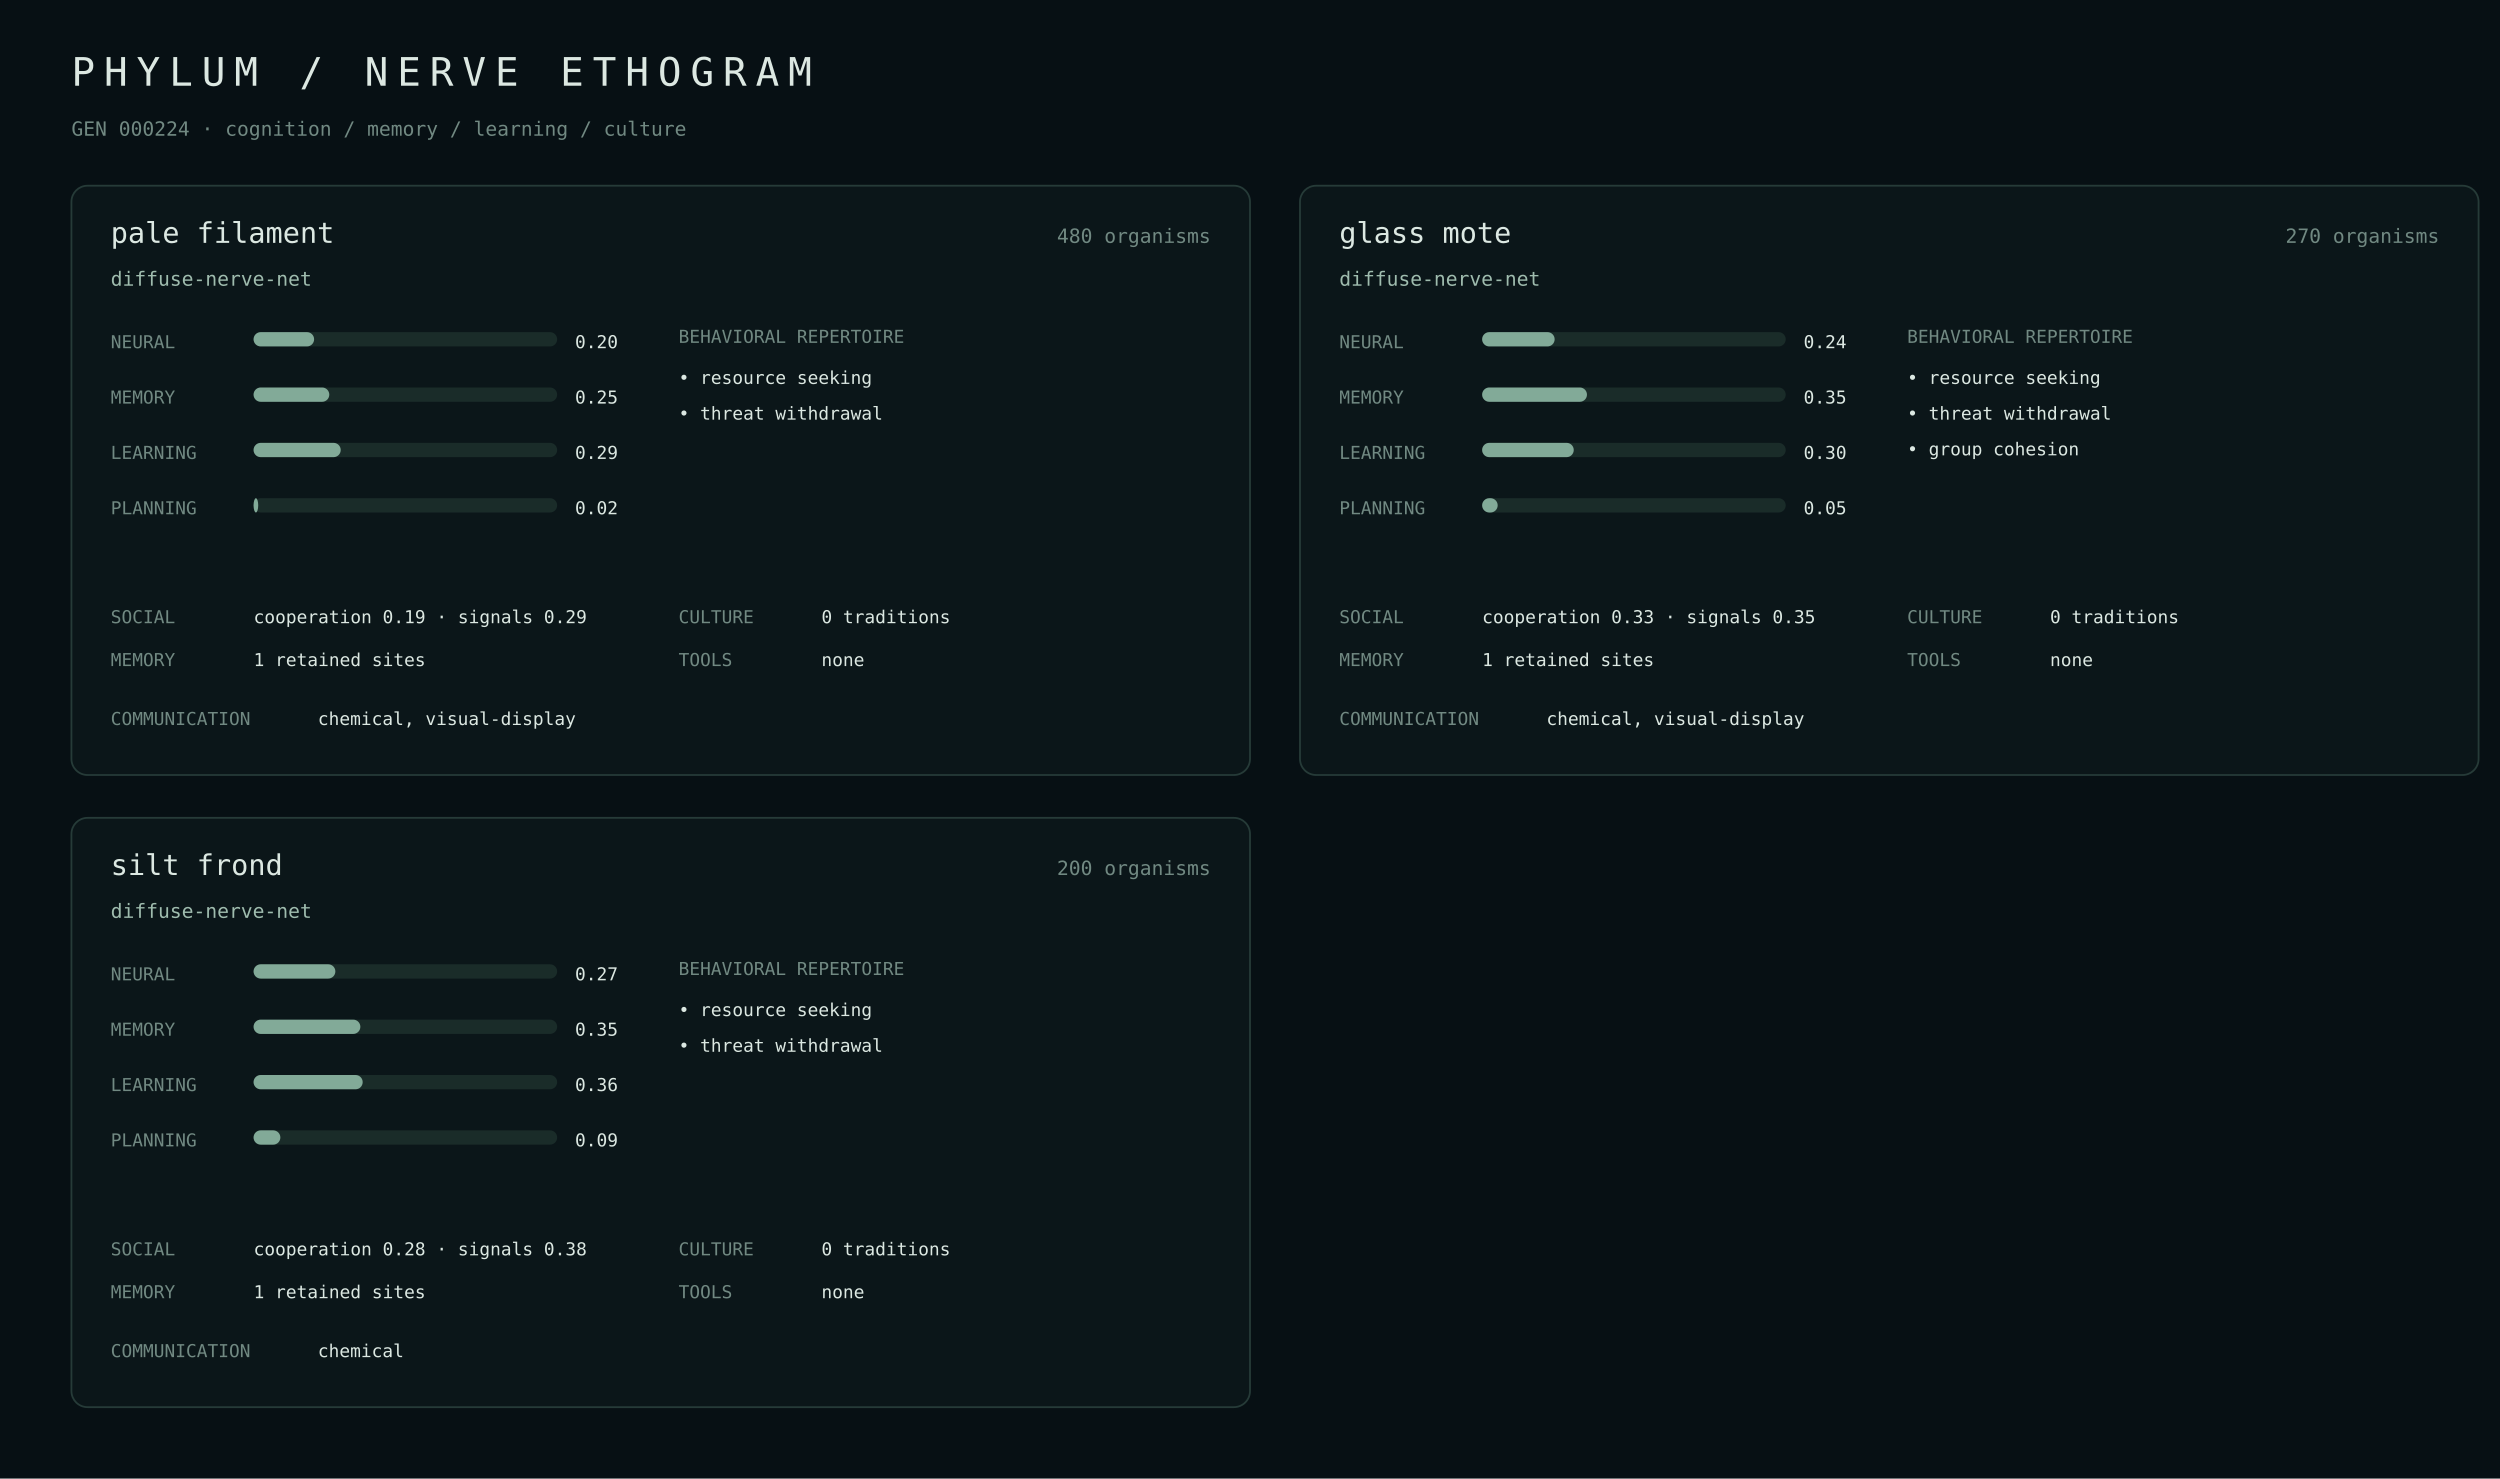
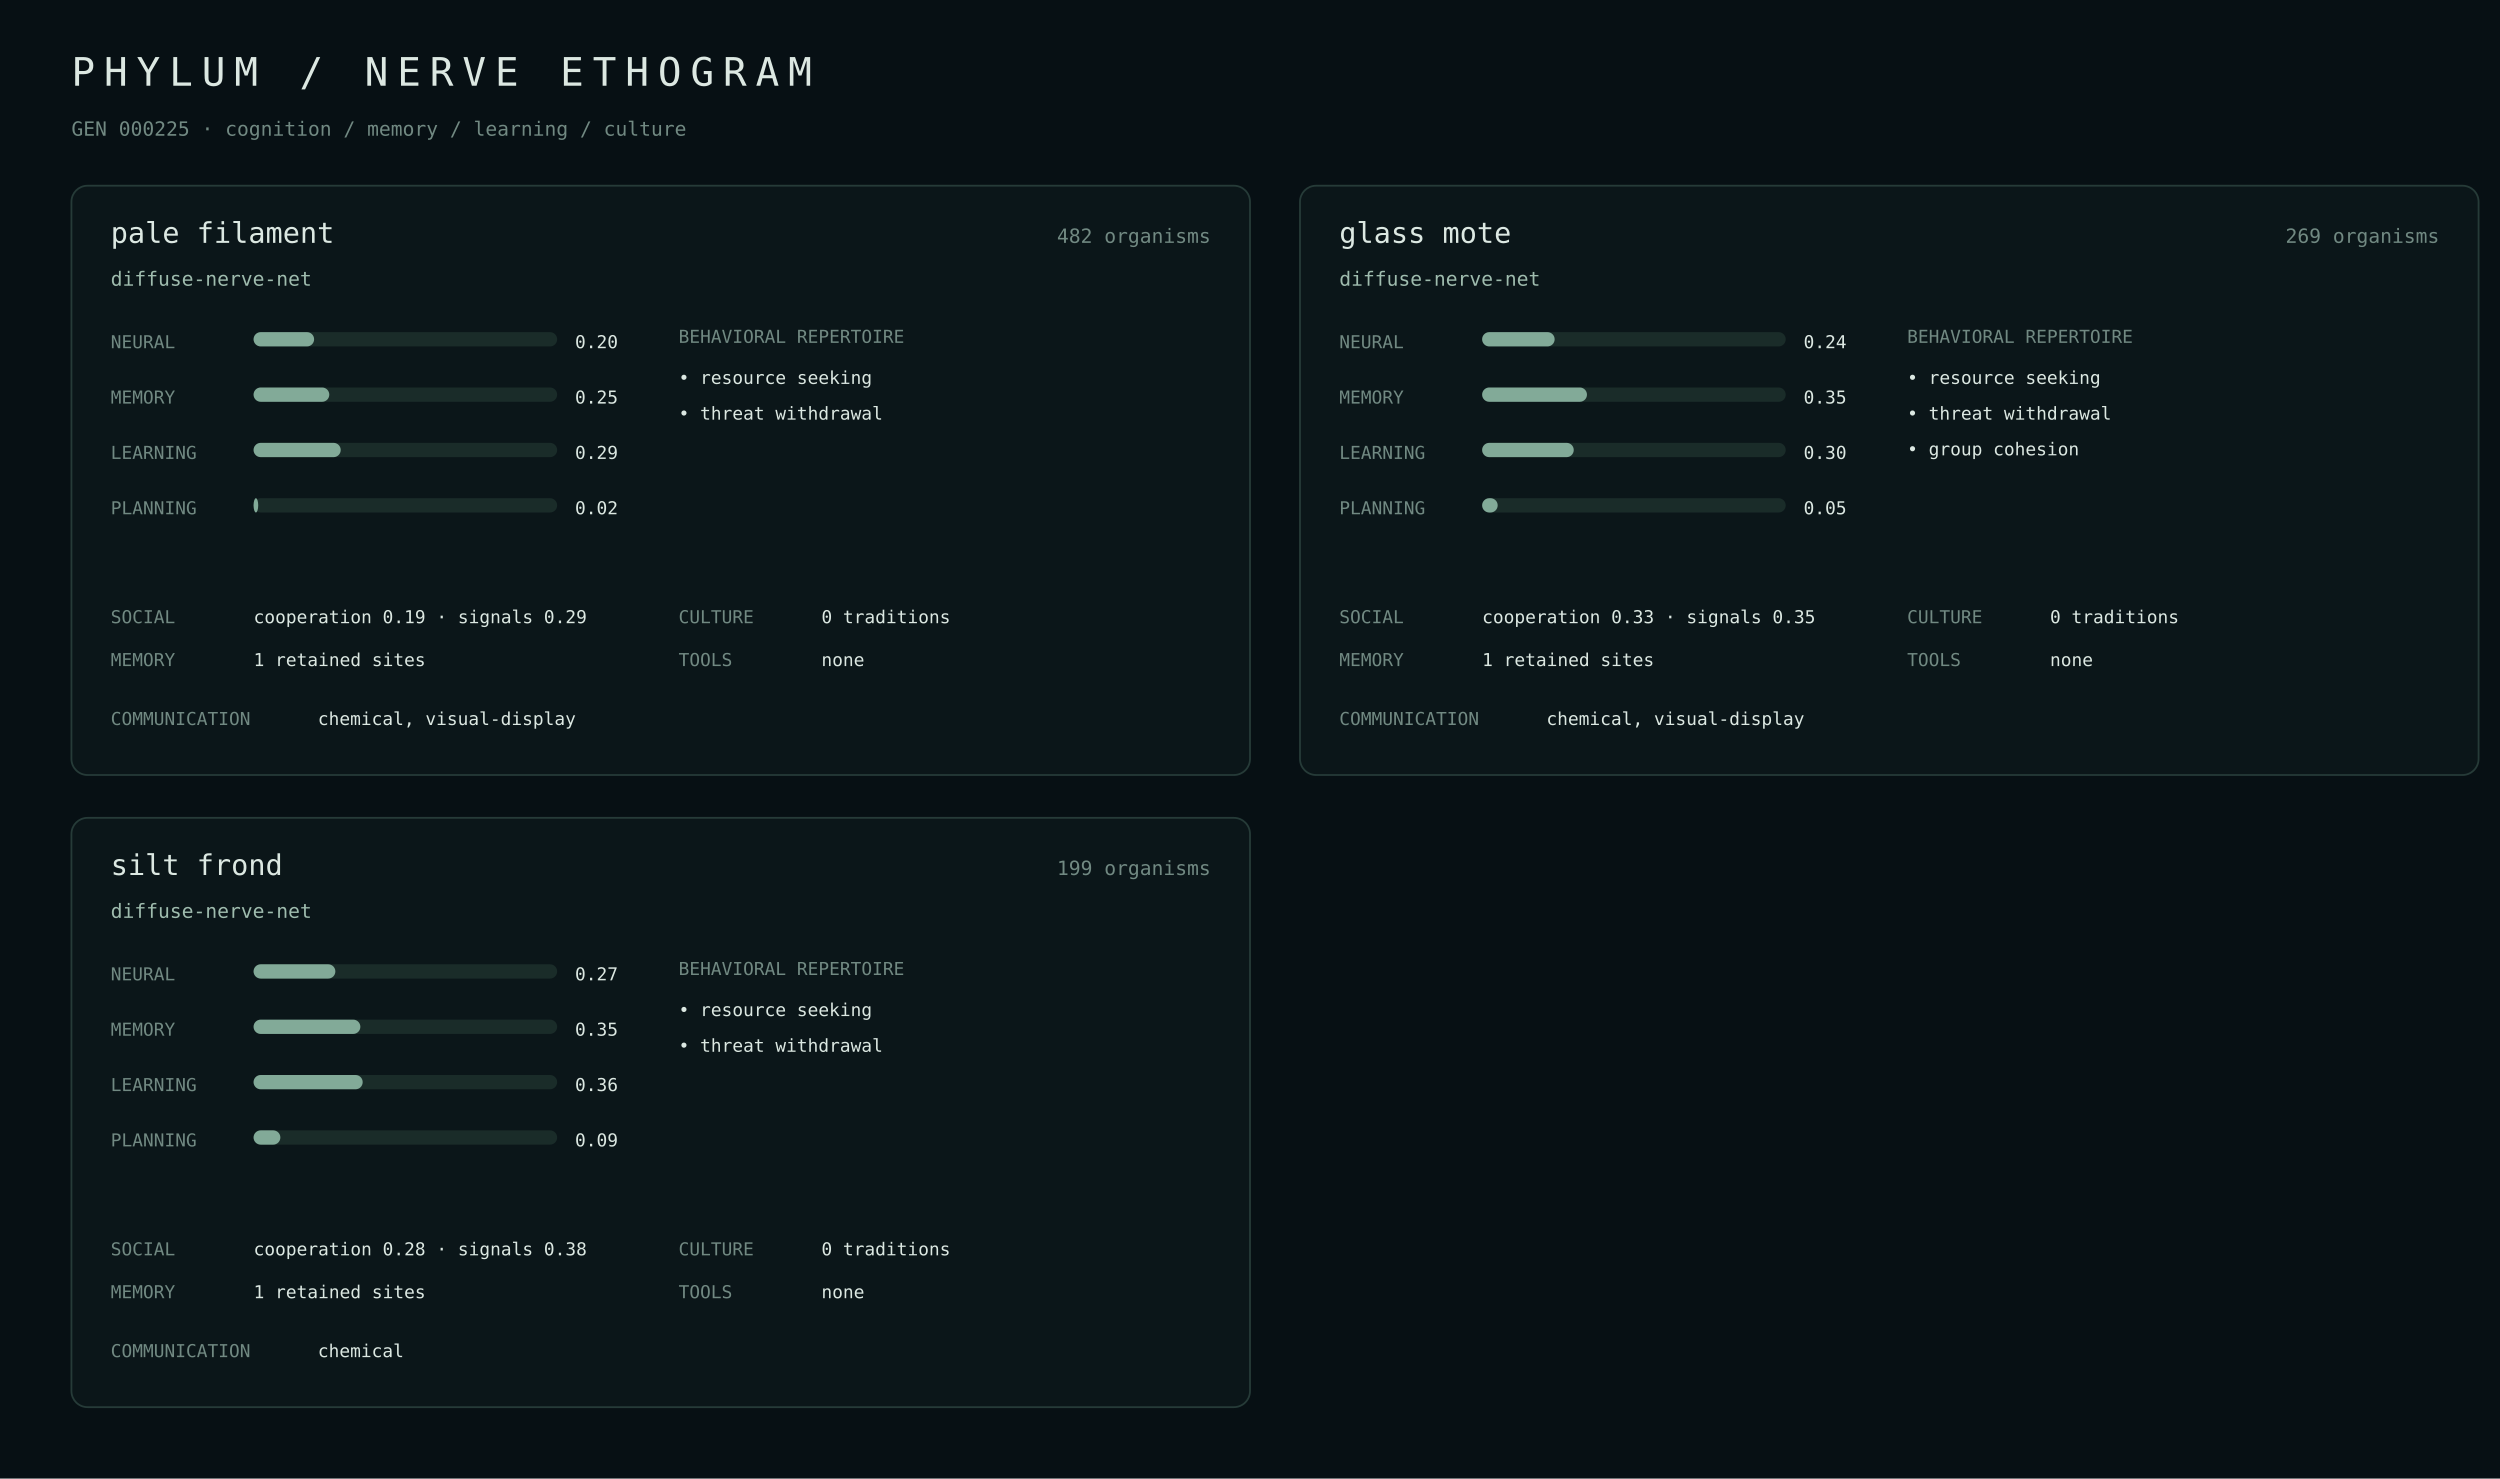
<svg xmlns="http://www.w3.org/2000/svg" width="1400" height="828" viewBox="0 0 1400 828">
  <rect width="100%" height="100%" fill="#071014" />
  <style>text{font-family:ui-monospace,SFMono-Regular,Menlo,monospace;fill:#dce8e2}.m{fill:#718982}.a{fill:#9fbcae}.line{stroke:#263b38}.bar{fill:#1a2c29}.fill{fill:#82aa98}</style>
  <text x="40" y="48" font-size="22" letter-spacing="5">PHYLUM / NERVE ETHOGRAM</text>
-   <text x="40" y="76" class="m" font-size="11">GEN 000224 · cognition / memory / learning / culture</text>
+   <text x="40" y="76" class="m" font-size="11">GEN 000225 · cognition / memory / learning / culture</text>
  <rect x="40" y="104" width="660" height="330" rx="9" fill="#0b1619" stroke="#263b38" />
  <text x="62" y="136" font-size="16">pale filament</text>
-   <text x="678" y="136" class="m" text-anchor="end" font-size="11">480 organisms</text>
+   <text x="678" y="136" class="m" text-anchor="end" font-size="11">482 organisms</text>
  <text x="62" y="160" class="a" font-size="11">diffuse-nerve-net</text>
  <text x="62" y="195" class="m" font-size="10">NEURAL</text>
  <rect x="142" y="186" width="170" height="8" rx="4" class="bar" />
  <rect x="142" y="186" width="33.9" height="8" rx="4" class="fill" />
  <text x="322" y="195" font-size="10">0.20</text>
  <text x="62" y="226" class="m" font-size="10">MEMORY</text>
  <rect x="142" y="217" width="170" height="8" rx="4" class="bar" />
  <rect x="142" y="217" width="42.4" height="8" rx="4" class="fill" />
  <text x="322" y="226" font-size="10">0.25</text>
  <text x="62" y="257" class="m" font-size="10">LEARNING</text>
  <rect x="142" y="248" width="170" height="8" rx="4" class="bar" />
  <rect x="142" y="248" width="48.8" height="8" rx="4" class="fill" />
  <text x="322" y="257" font-size="10">0.29</text>
  <text x="62" y="288" class="m" font-size="10">PLANNING</text>
  <rect x="142" y="279" width="170" height="8" rx="4" class="bar" />
  <rect x="142" y="279" width="2.6" height="8" rx="4" class="fill" />
  <text x="322" y="288" font-size="10">0.02</text>
  <text x="380" y="192" class="m" font-size="10">BEHAVIORAL REPERTOIRE</text>
  <text x="380" y="215" font-size="10">• resource seeking</text>
  <text x="380" y="235" font-size="10">• threat withdrawal</text>
  <text x="62" y="349" class="m" font-size="10">SOCIAL</text>
  <text x="142" y="349" font-size="10">cooperation 0.19 · signals 0.29</text>
  <text x="62" y="373" class="m" font-size="10">MEMORY</text>
  <text x="142" y="373" font-size="10">1 retained sites</text>
  <text x="380" y="349" class="m" font-size="10">CULTURE</text>
  <text x="460" y="349" font-size="10">0 traditions</text>
  <text x="380" y="373" class="m" font-size="10">TOOLS</text>
  <text x="460" y="373" font-size="10">none</text>
  <text x="62" y="406" class="m" font-size="10">COMMUNICATION</text>
  <text x="178" y="406" font-size="10">chemical, visual-display</text>
  <rect x="728" y="104" width="660" height="330" rx="9" fill="#0b1619" stroke="#263b38" />
  <text x="750" y="136" font-size="16">glass mote</text>
-   <text x="1366" y="136" class="m" text-anchor="end" font-size="11">270 organisms</text>
+   <text x="1366" y="136" class="m" text-anchor="end" font-size="11">269 organisms</text>
  <text x="750" y="160" class="a" font-size="11">diffuse-nerve-net</text>
  <text x="750" y="195" class="m" font-size="10">NEURAL</text>
  <rect x="830" y="186" width="170" height="8" rx="4" class="bar" />
  <rect x="830" y="186" width="40.6" height="8" rx="4" class="fill" />
  <text x="1010" y="195" font-size="10">0.24</text>
  <text x="750" y="226" class="m" font-size="10">MEMORY</text>
  <rect x="830" y="217" width="170" height="8" rx="4" class="bar" />
  <rect x="830" y="217" width="58.7" height="8" rx="4" class="fill" />
  <text x="1010" y="226" font-size="10">0.35</text>
  <text x="750" y="257" class="m" font-size="10">LEARNING</text>
  <rect x="830" y="248" width="170" height="8" rx="4" class="bar" />
  <rect x="830" y="248" width="51.3" height="8" rx="4" class="fill" />
  <text x="1010" y="257" font-size="10">0.30</text>
  <text x="750" y="288" class="m" font-size="10">PLANNING</text>
  <rect x="830" y="279" width="170" height="8" rx="4" class="bar" />
  <rect x="830" y="279" width="8.7" height="8" rx="4" class="fill" />
  <text x="1010" y="288" font-size="10">0.05</text>
  <text x="1068" y="192" class="m" font-size="10">BEHAVIORAL REPERTOIRE</text>
  <text x="1068" y="215" font-size="10">• resource seeking</text>
  <text x="1068" y="235" font-size="10">• threat withdrawal</text>
  <text x="1068" y="255" font-size="10">• group cohesion</text>
  <text x="750" y="349" class="m" font-size="10">SOCIAL</text>
  <text x="830" y="349" font-size="10">cooperation 0.33 · signals 0.35</text>
  <text x="750" y="373" class="m" font-size="10">MEMORY</text>
  <text x="830" y="373" font-size="10">1 retained sites</text>
  <text x="1068" y="349" class="m" font-size="10">CULTURE</text>
  <text x="1148" y="349" font-size="10">0 traditions</text>
  <text x="1068" y="373" class="m" font-size="10">TOOLS</text>
  <text x="1148" y="373" font-size="10">none</text>
  <text x="750" y="406" class="m" font-size="10">COMMUNICATION</text>
  <text x="866" y="406" font-size="10">chemical, visual-display</text>
  <rect x="40" y="458" width="660" height="330" rx="9" fill="#0b1619" stroke="#263b38" />
  <text x="62" y="490" font-size="16">silt frond</text>
-   <text x="678" y="490" class="m" text-anchor="end" font-size="11">200 organisms</text>
+   <text x="678" y="490" class="m" text-anchor="end" font-size="11">199 organisms</text>
  <text x="62" y="514" class="a" font-size="11">diffuse-nerve-net</text>
  <text x="62" y="549" class="m" font-size="10">NEURAL</text>
  <rect x="142" y="540" width="170" height="8" rx="4" class="bar" />
  <rect x="142" y="540" width="45.8" height="8" rx="4" class="fill" />
  <text x="322" y="549" font-size="10">0.27</text>
  <text x="62" y="580" class="m" font-size="10">MEMORY</text>
  <rect x="142" y="571" width="170" height="8" rx="4" class="bar" />
  <rect x="142" y="571" width="59.8" height="8" rx="4" class="fill" />
  <text x="322" y="580" font-size="10">0.35</text>
  <text x="62" y="611" class="m" font-size="10">LEARNING</text>
  <rect x="142" y="602" width="170" height="8" rx="4" class="bar" />
  <rect x="142" y="602" width="61.1" height="8" rx="4" class="fill" />
  <text x="322" y="611" font-size="10">0.36</text>
  <text x="62" y="642" class="m" font-size="10">PLANNING</text>
  <rect x="142" y="633" width="170" height="8" rx="4" class="bar" />
  <rect x="142" y="633" width="15.0" height="8" rx="4" class="fill" />
  <text x="322" y="642" font-size="10">0.09</text>
  <text x="380" y="546" class="m" font-size="10">BEHAVIORAL REPERTOIRE</text>
  <text x="380" y="569" font-size="10">• resource seeking</text>
  <text x="380" y="589" font-size="10">• threat withdrawal</text>
  <text x="62" y="703" class="m" font-size="10">SOCIAL</text>
  <text x="142" y="703" font-size="10">cooperation 0.28 · signals 0.38</text>
  <text x="62" y="727" class="m" font-size="10">MEMORY</text>
  <text x="142" y="727" font-size="10">1 retained sites</text>
  <text x="380" y="703" class="m" font-size="10">CULTURE</text>
  <text x="460" y="703" font-size="10">0 traditions</text>
  <text x="380" y="727" class="m" font-size="10">TOOLS</text>
  <text x="460" y="727" font-size="10">none</text>
  <text x="62" y="760" class="m" font-size="10">COMMUNICATION</text>
  <text x="178" y="760" font-size="10">chemical</text>
</svg>
